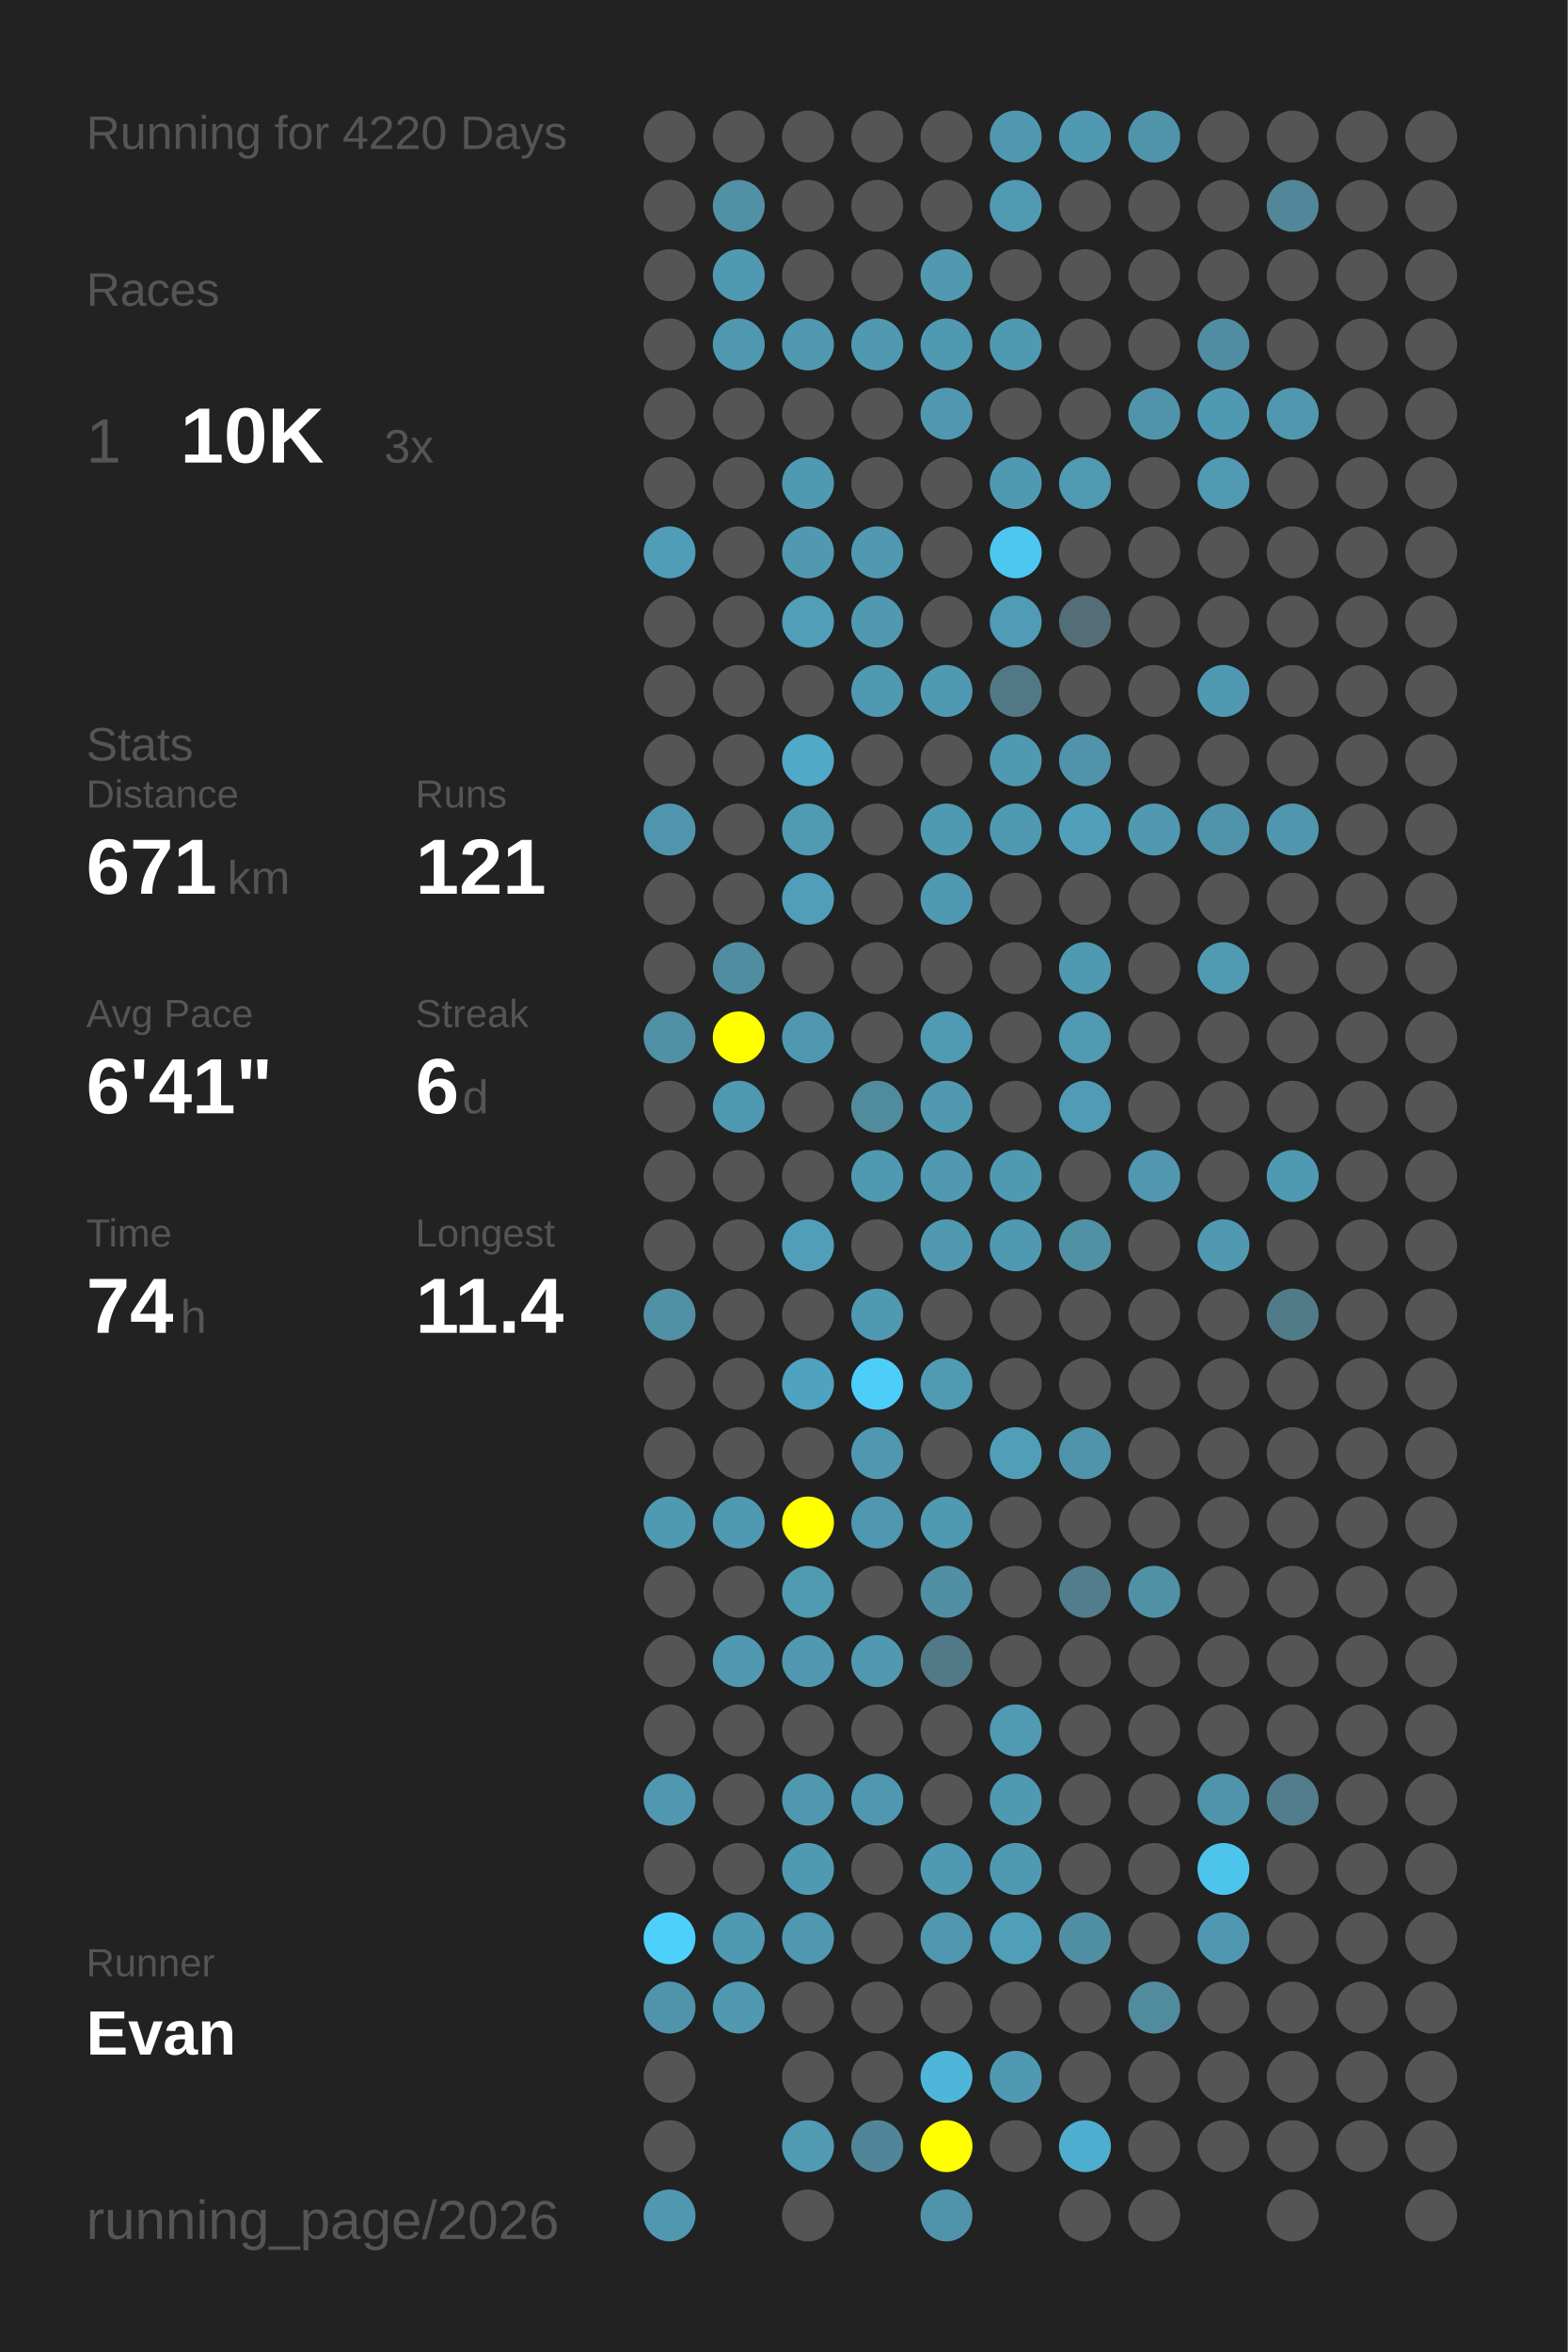
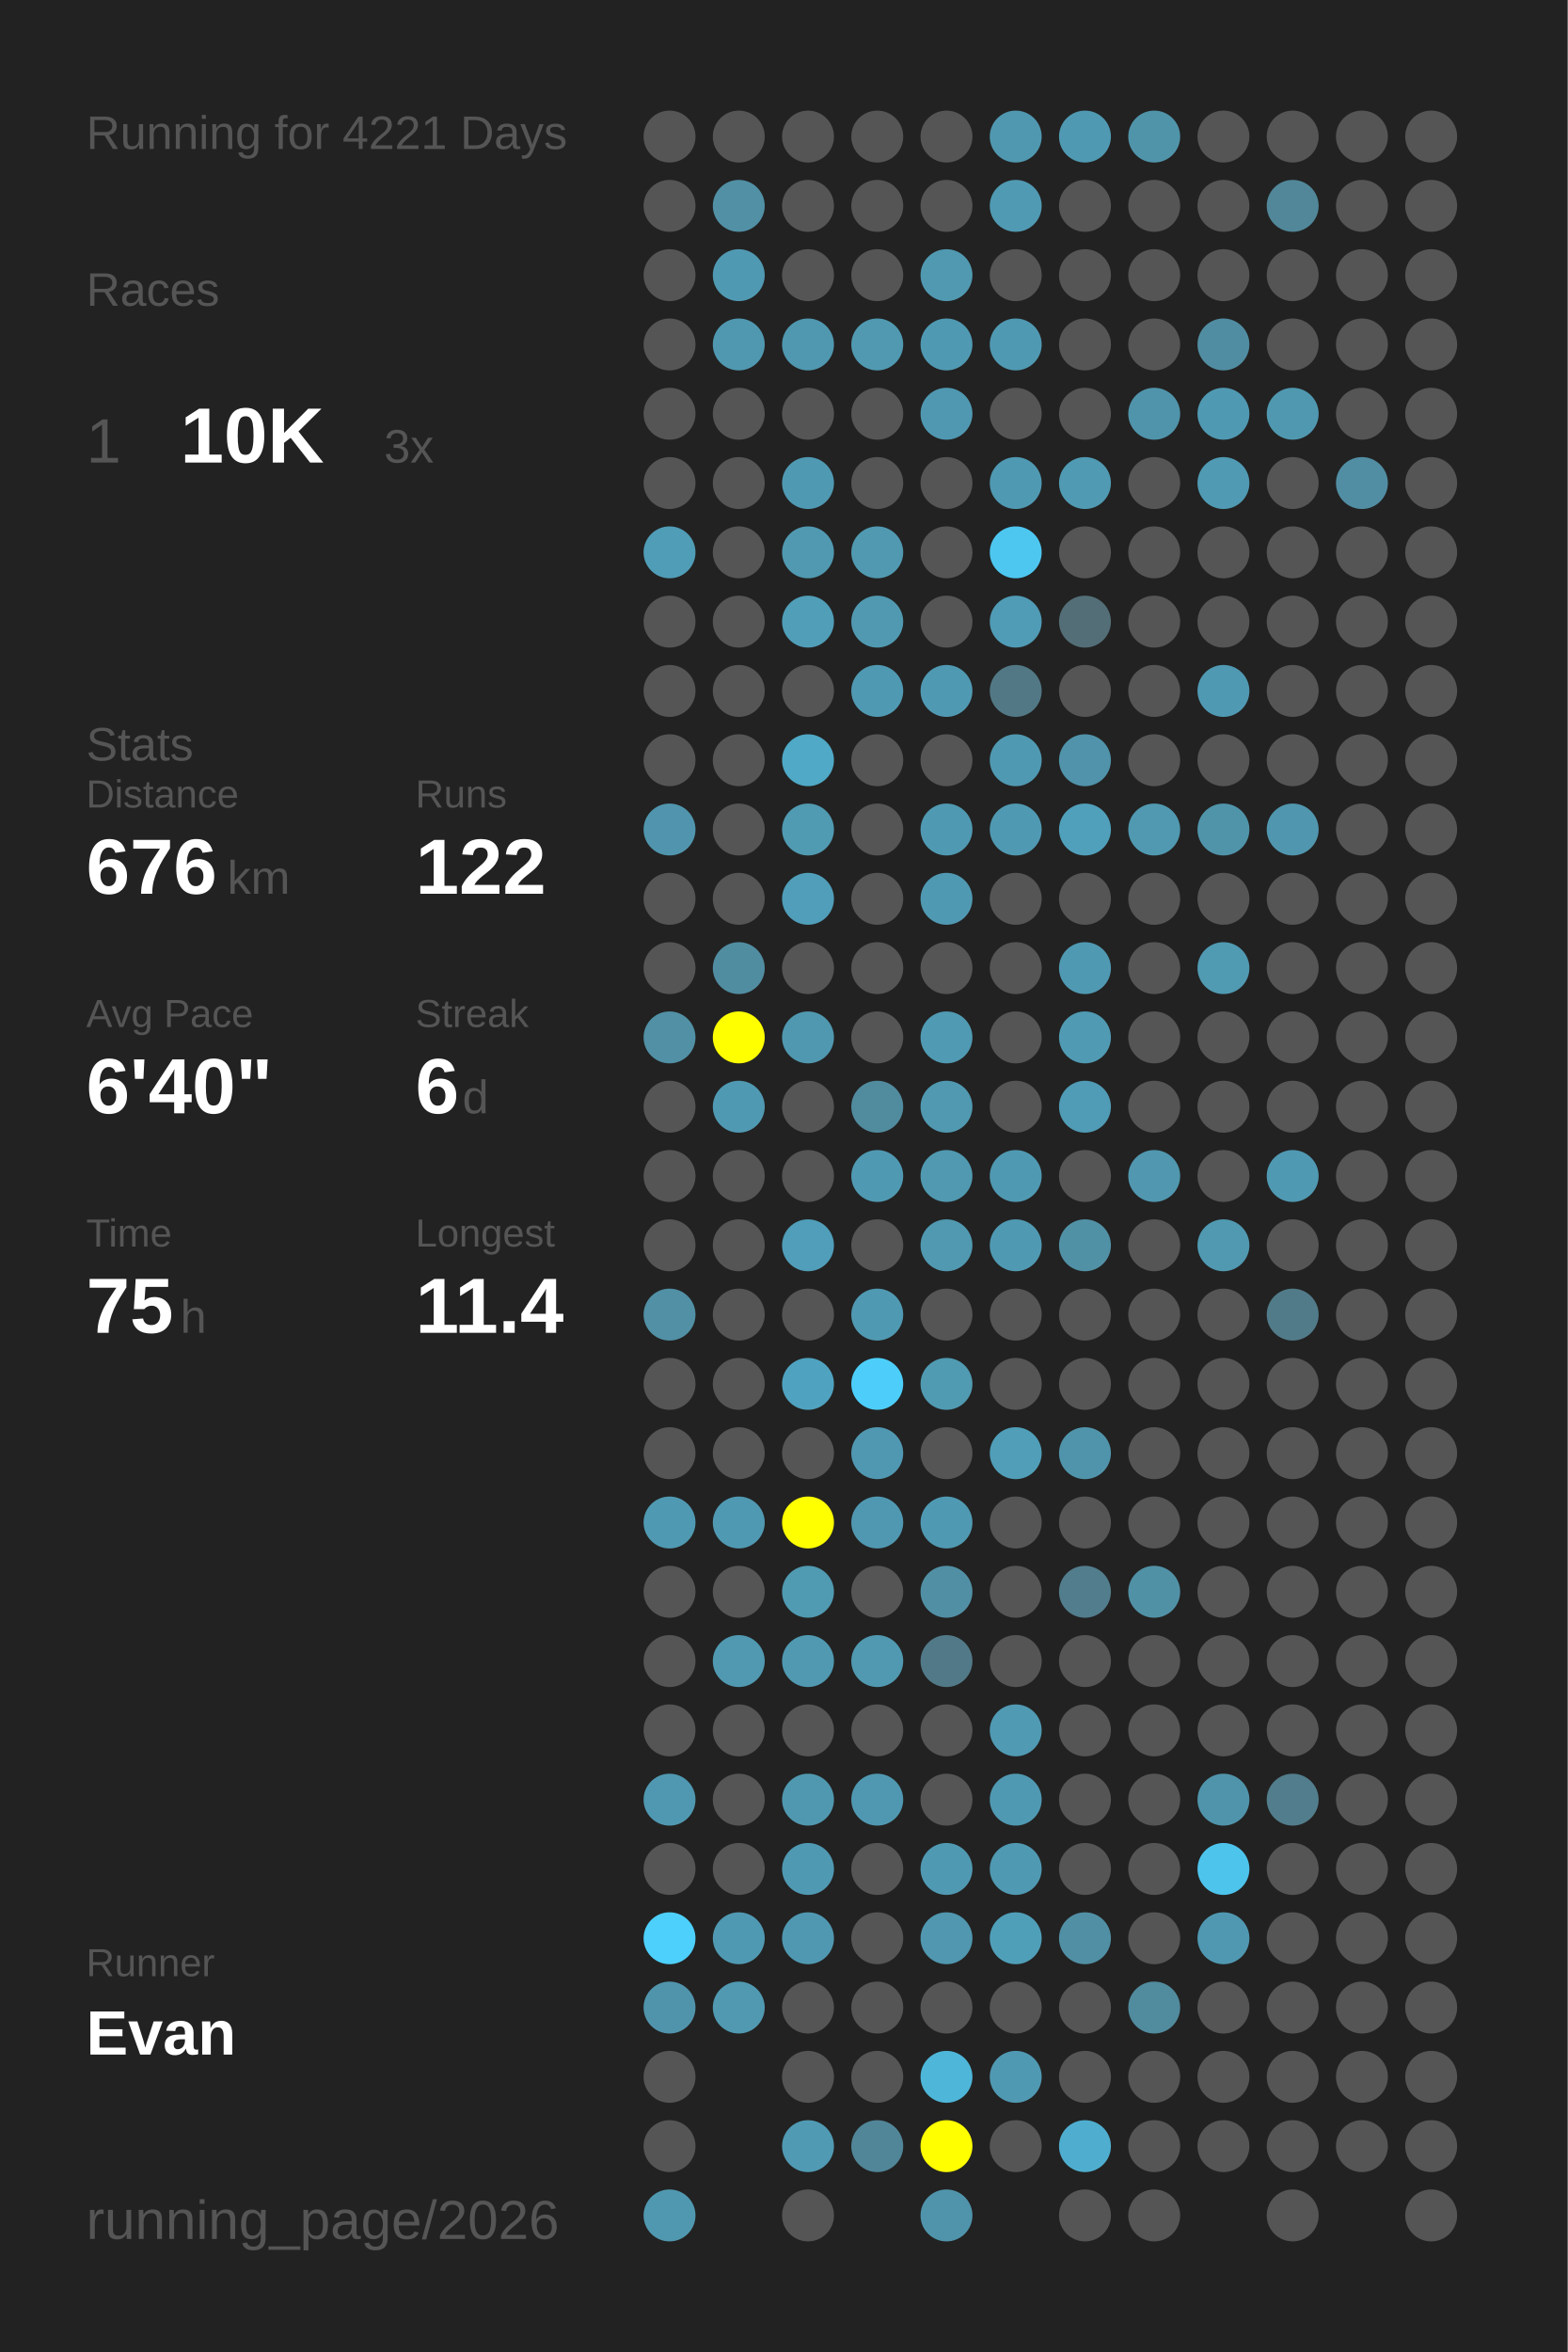
<svg xmlns="http://www.w3.org/2000/svg" baseProfile="full" height="300mm" version="1.1" viewBox="0,0,200,300" width="200mm">
  <defs />
  <rect fill="#222222" height="300" width="200" x="0" y="0" />
-   <text fill="#555555" style="font-size:6px; font-family:Arial;" x="11" y="19">Running for 4220 Days</text>
+   <text fill="#555555" style="font-size:6px; font-family:Arial;" x="11" y="19">Running for 4221 Days</text>
  <text fill="#555555" style="font-size:6px; font-family:Arial;" x="11" y="39">Races</text>
  <text fill="#555555" style="font-size:8px; font-family:Arial;" x="11" y="59">1</text>
  <text fill="#FFFFFF" style="font-size:10px; font-family:Arial; font-weight:bold;" x="23" y="59">10K</text>
  <text fill="#555555" style="font-size:6px; font-family:Arial;" x="49" y="59">3x</text>
  <text fill="#555555" style="font-size:6px; font-family:Arial;" x="11" y="97">Stats</text>
  <text fill="#555555" style="font-size:5px; font-family:Arial;" x="11" y="103">Distance</text>
-   <text fill="#FFFFFF" style="font-size:10px; font-family:Arial; font-weight:bold;" x="11" y="114">671</text>
+   <text fill="#FFFFFF" style="font-size:10px; font-family:Arial; font-weight:bold;" x="11" y="114">676</text>
  <text fill="#555555" style="font-size:6px; font-family:Arial;" x="29" y="114">km</text>
  <text fill="#555555" style="font-size:5px; font-family:Arial;" x="53" y="103">Runs</text>
-   <text fill="#FFFFFF" style="font-size:10px; font-family:Arial; font-weight:bold;" x="53" y="114">121</text>
+   <text fill="#FFFFFF" style="font-size:10px; font-family:Arial; font-weight:bold;" x="53" y="114">122</text>
  <text fill="#555555" style="font-size:5px; font-family:Arial;" x="11" y="131">Avg Pace</text>
-   <text fill="#FFFFFF" style="font-size:10px; font-family:Arial; font-weight:bold;" x="11" y="142">6'41"</text>
+   <text fill="#FFFFFF" style="font-size:10px; font-family:Arial; font-weight:bold;" x="11" y="142">6'40"</text>
  <text fill="#555555" style="font-size:5px; font-family:Arial;" x="53" y="131">Streak</text>
  <text fill="#FFFFFF" style="font-size:10px; font-family:Arial; font-weight:bold;" x="53" y="142">6</text>
  <text fill="#555555" style="font-size:6px; font-family:Arial;" x="59" y="142">d</text>
  <text fill="#555555" style="font-size:5px; font-family:Arial;" x="11" y="159">Time</text>
-   <text fill="#FFFFFF" style="font-size:10px; font-family:Arial; font-weight:bold;" x="11" y="170">74</text>
+   <text fill="#FFFFFF" style="font-size:10px; font-family:Arial; font-weight:bold;" x="11" y="170">75</text>
  <text fill="#555555" style="font-size:6px; font-family:Arial;" x="23" y="170">h</text>
  <text fill="#555555" style="font-size:5px; font-family:Arial;" x="53" y="159">Longest</text>
  <text fill="#FFFFFF" style="font-size:10px; font-family:Arial; font-weight:bold;" x="53" y="170">11.4</text>
  <text fill="#555555" style="font-size:5px; font-family:Arial;" x="11" y="252.065">Runner</text>
  <text fill="#FFFFFF" style="font-size:8px; font-family:Arial; font-weight:bold;" x="11" y="262.065">Evan</text>
  <text fill="#555555" style="font-size:7px; font-family:Arial;" x="11" y="285.581">running_page/2026</text>
  <circle cx="85.417" cy="17.419" fill="#555555" r="3.312" />
  <circle cx="85.417" cy="26.258" fill="#555555" r="3.312" />
  <circle cx="85.417" cy="35.097" fill="#555555" r="3.312" />
  <circle cx="85.417" cy="43.935" fill="#555555" r="3.312" />
  <circle cx="85.417" cy="52.774" fill="#555555" r="3.312" />
  <circle cx="85.417" cy="61.613" fill="#555555" r="3.312" />
  <circle cx="85.417" cy="70.452" fill="#509db7" r="3.312" />
  <circle cx="85.417" cy="79.29" fill="#555555" r="3.312" />
  <circle cx="85.417" cy="88.129" fill="#555555" r="3.312" />
  <circle cx="85.417" cy="96.968" fill="#555555" r="3.312" />
  <circle cx="85.417" cy="105.806" fill="#5095ad" r="3.312" />
  <circle cx="85.417" cy="114.645" fill="#555555" r="3.312" />
  <circle cx="85.417" cy="123.484" fill="#555555" r="3.312" />
  <circle cx="85.417" cy="132.323" fill="#5190a5" r="3.312" />
  <circle cx="85.417" cy="141.161" fill="#555555" r="3.312" />
  <circle cx="85.417" cy="150" fill="#555555" r="3.312" />
  <circle cx="85.417" cy="158.839" fill="#555555" r="3.312" />
  <circle cx="85.417" cy="167.677" fill="#5190a5" r="3.312" />
  <circle cx="85.417" cy="176.516" fill="#555555" r="3.312" />
  <circle cx="85.417" cy="185.355" fill="#555555" r="3.312" />
  <circle cx="85.417" cy="194.194" fill="#5099b2" r="3.312" />
  <circle cx="85.417" cy="203.032" fill="#555555" r="3.312" />
  <circle cx="85.417" cy="211.871" fill="#555555" r="3.312" />
  <circle cx="85.417" cy="220.71" fill="#555555" r="3.312" />
  <circle cx="85.417" cy="229.548" fill="#5098b1" r="3.312" />
  <circle cx="85.417" cy="238.387" fill="#555555" r="3.312" />
  <circle cx="85.417" cy="247.226" fill="#4dd0fc" r="3.312" />
  <circle cx="85.417" cy="256.065" fill="#5094ac" r="3.312" />
  <circle cx="85.417" cy="264.903" fill="#555555" r="3.312" />
  <circle cx="85.417" cy="273.742" fill="#555555" r="3.312" />
  <circle cx="85.417" cy="282.581" fill="#5098b0" r="3.312" />
  <circle cx="94.25" cy="17.419" fill="#555555" r="3.312" />
  <circle cx="94.25" cy="26.258" fill="#5190a5" r="3.312" />
  <circle cx="94.25" cy="35.097" fill="#5099b2" r="3.312" />
  <circle cx="94.25" cy="43.935" fill="#5098b0" r="3.312" />
  <circle cx="94.25" cy="52.774" fill="#555555" r="3.312" />
  <circle cx="94.25" cy="61.613" fill="#555555" r="3.312" />
  <circle cx="94.25" cy="70.452" fill="#555555" r="3.312" />
  <circle cx="94.25" cy="79.29" fill="#555555" r="3.312" />
  <circle cx="94.25" cy="88.129" fill="#555555" r="3.312" />
  <circle cx="94.25" cy="96.968" fill="#555555" r="3.312" />
  <circle cx="94.25" cy="105.806" fill="#555555" r="3.312" />
  <circle cx="94.25" cy="114.645" fill="#555555" r="3.312" />
  <circle cx="94.25" cy="123.484" fill="#518da1" r="3.312" />
  <circle cx="94.25" cy="132.323" fill="#FFFF00" r="3.312" />
  <circle cx="94.25" cy="141.161" fill="#5099b2" r="3.312" />
  <circle cx="94.25" cy="150" fill="#555555" r="3.312" />
  <circle cx="94.25" cy="158.839" fill="#555555" r="3.312" />
  <circle cx="94.25" cy="167.677" fill="#555555" r="3.312" />
  <circle cx="94.25" cy="176.516" fill="#555555" r="3.312" />
  <circle cx="94.25" cy="185.355" fill="#555555" r="3.312" />
  <circle cx="94.25" cy="194.194" fill="#5099b2" r="3.312" />
  <circle cx="94.25" cy="203.032" fill="#555555" r="3.312" />
  <circle cx="94.25" cy="211.871" fill="#5099b1" r="3.312" />
  <circle cx="94.25" cy="220.71" fill="#555555" r="3.312" />
  <circle cx="94.25" cy="229.548" fill="#555555" r="3.312" />
  <circle cx="94.25" cy="238.387" fill="#555555" r="3.312" />
  <circle cx="94.25" cy="247.226" fill="#5099b2" r="3.312" />
  <circle cx="94.25" cy="256.065" fill="#5099b1" r="3.312" />
  <circle cx="103.083" cy="17.419" fill="#555555" r="3.312" />
  <circle cx="103.083" cy="26.258" fill="#555555" r="3.312" />
  <circle cx="103.083" cy="35.097" fill="#555555" r="3.312" />
  <circle cx="103.083" cy="43.935" fill="#5098b0" r="3.312" />
  <circle cx="103.083" cy="52.774" fill="#555555" r="3.312" />
  <circle cx="103.083" cy="61.613" fill="#5099b2" r="3.312" />
  <circle cx="103.083" cy="70.452" fill="#5099b1" r="3.312" />
  <circle cx="103.083" cy="79.29" fill="#509eb8" r="3.312" />
  <circle cx="103.083" cy="88.129" fill="#555555" r="3.312" />
  <circle cx="103.083" cy="96.968" fill="#4fa9c7" r="3.312" />
  <circle cx="103.083" cy="105.806" fill="#509ab2" r="3.312" />
  <circle cx="103.083" cy="114.645" fill="#509eb9" r="3.312" />
  <circle cx="103.083" cy="123.484" fill="#555555" r="3.312" />
  <circle cx="103.083" cy="132.323" fill="#5098b0" r="3.312" />
  <circle cx="103.083" cy="141.161" fill="#555555" r="3.312" />
  <circle cx="103.083" cy="150" fill="#555555" r="3.312" />
  <circle cx="103.083" cy="158.839" fill="#509eb9" r="3.312" />
  <circle cx="103.083" cy="167.677" fill="#555555" r="3.312" />
  <circle cx="103.083" cy="176.516" fill="#4fa3c0" r="3.312" />
  <circle cx="103.083" cy="185.355" fill="#555555" r="3.312" />
  <circle cx="103.083" cy="194.194" fill="#FFFF00" r="3.312" />
  <circle cx="103.083" cy="203.032" fill="#509ab2" r="3.312" />
  <circle cx="103.083" cy="211.871" fill="#5099b1" r="3.312" />
  <circle cx="103.083" cy="220.71" fill="#555555" r="3.312" />
  <circle cx="103.083" cy="229.548" fill="#5098b0" r="3.312" />
  <circle cx="103.083" cy="238.387" fill="#5099b2" r="3.312" />
  <circle cx="103.083" cy="247.226" fill="#5098b1" r="3.312" />
  <circle cx="103.083" cy="256.065" fill="#555555" r="3.312" />
  <circle cx="103.083" cy="264.903" fill="#555555" r="3.312" />
  <circle cx="103.083" cy="273.742" fill="#509ab3" r="3.312" />
  <circle cx="103.083" cy="282.581" fill="#555555" r="3.312" />
  <circle cx="111.917" cy="17.419" fill="#555555" r="3.312" />
  <circle cx="111.917" cy="26.258" fill="#555555" r="3.312" />
  <circle cx="111.917" cy="35.097" fill="#555555" r="3.312" />
  <circle cx="111.917" cy="43.935" fill="#5099b1" r="3.312" />
  <circle cx="111.917" cy="52.774" fill="#555555" r="3.312" />
  <circle cx="111.917" cy="61.613" fill="#555555" r="3.312" />
  <circle cx="111.917" cy="70.452" fill="#5099b1" r="3.312" />
  <circle cx="111.917" cy="79.29" fill="#5099b1" r="3.312" />
  <circle cx="111.917" cy="88.129" fill="#5099b2" r="3.312" />
  <circle cx="111.917" cy="96.968" fill="#555555" r="3.312" />
  <circle cx="111.917" cy="105.806" fill="#555555" r="3.312" />
  <circle cx="111.917" cy="114.645" fill="#555555" r="3.312" />
  <circle cx="111.917" cy="123.484" fill="#555555" r="3.312" />
  <circle cx="111.917" cy="132.323" fill="#555555" r="3.312" />
  <circle cx="111.917" cy="141.161" fill="#518b9e" r="3.312" />
  <circle cx="111.917" cy="150" fill="#5099b2" r="3.312" />
  <circle cx="111.917" cy="158.839" fill="#555555" r="3.312" />
  <circle cx="111.917" cy="167.677" fill="#5099b2" r="3.312" />
  <circle cx="111.917" cy="176.516" fill="#4dcefa" r="3.312" />
  <circle cx="111.917" cy="185.355" fill="#5098b1" r="3.312" />
  <circle cx="111.917" cy="194.194" fill="#5098b1" r="3.312" />
  <circle cx="111.917" cy="203.032" fill="#555555" r="3.312" />
  <circle cx="111.917" cy="211.871" fill="#5099b1" r="3.312" />
  <circle cx="111.917" cy="220.71" fill="#555555" r="3.312" />
  <circle cx="111.917" cy="229.548" fill="#5098b1" r="3.312" />
  <circle cx="111.917" cy="238.387" fill="#555555" r="3.312" />
  <circle cx="111.917" cy="247.226" fill="#555555" r="3.312" />
  <circle cx="111.917" cy="256.065" fill="#555555" r="3.312" />
  <circle cx="111.917" cy="264.903" fill="#555555" r="3.312" />
  <circle cx="111.917" cy="273.742" fill="#518698" r="3.312" />
  <circle cx="120.75" cy="17.419" fill="#555555" r="3.312" />
  <circle cx="120.75" cy="26.258" fill="#555555" r="3.312" />
  <circle cx="120.75" cy="35.097" fill="#5099b1" r="3.312" />
  <circle cx="120.75" cy="43.935" fill="#5099b2" r="3.312" />
  <circle cx="120.75" cy="52.774" fill="#5098b1" r="3.312" />
  <circle cx="120.75" cy="61.613" fill="#555555" r="3.312" />
  <circle cx="120.75" cy="70.452" fill="#555555" r="3.312" />
  <circle cx="120.75" cy="79.29" fill="#555555" r="3.312" />
  <circle cx="120.75" cy="88.129" fill="#5099b2" r="3.312" />
  <circle cx="120.75" cy="96.968" fill="#555555" r="3.312" />
  <circle cx="120.75" cy="105.806" fill="#5099b2" r="3.312" />
  <circle cx="120.75" cy="114.645" fill="#5099b2" r="3.312" />
  <circle cx="120.75" cy="123.484" fill="#555555" r="3.312" />
  <circle cx="120.75" cy="132.323" fill="#509ab3" r="3.312" />
  <circle cx="120.75" cy="141.161" fill="#5099b1" r="3.312" />
  <circle cx="120.75" cy="150" fill="#5099b1" r="3.312" />
  <circle cx="120.75" cy="158.839" fill="#5099b1" r="3.312" />
  <circle cx="120.75" cy="167.677" fill="#555555" r="3.312" />
  <circle cx="120.75" cy="176.516" fill="#509ab2" r="3.312" />
  <circle cx="120.75" cy="185.355" fill="#555555" r="3.312" />
  <circle cx="120.75" cy="194.194" fill="#5099b2" r="3.312" />
  <circle cx="120.75" cy="203.032" fill="#518fa4" r="3.312" />
  <circle cx="120.75" cy="211.871" fill="#527987" r="3.312" />
  <circle cx="120.75" cy="220.71" fill="#555555" r="3.312" />
  <circle cx="120.75" cy="229.548" fill="#555555" r="3.312" />
  <circle cx="120.75" cy="238.387" fill="#5099b2" r="3.312" />
  <circle cx="120.75" cy="247.226" fill="#5097af" r="3.312" />
  <circle cx="120.75" cy="256.065" fill="#555555" r="3.312" />
  <circle cx="120.75" cy="264.903" fill="#4eb6d9" r="3.312" />
  <circle cx="120.75" cy="273.742" fill="#FFFF00" r="3.312" />
  <circle cx="120.75" cy="282.581" fill="#5094ab" r="3.312" />
  <circle cx="129.583" cy="17.419" fill="#5098b0" r="3.312" />
  <circle cx="129.583" cy="26.258" fill="#509ab3" r="3.312" />
  <circle cx="129.583" cy="35.097" fill="#555555" r="3.312" />
  <circle cx="129.583" cy="43.935" fill="#5099b2" r="3.312" />
  <circle cx="129.583" cy="52.774" fill="#555555" r="3.312" />
  <circle cx="129.583" cy="61.613" fill="#5099b2" r="3.312" />
  <circle cx="129.583" cy="70.452" fill="#4dc7f0" r="3.312" />
  <circle cx="129.583" cy="79.29" fill="#509bb5" r="3.312" />
  <circle cx="129.583" cy="88.129" fill="#527885" r="3.312" />
  <circle cx="129.583" cy="96.968" fill="#5099b2" r="3.312" />
  <circle cx="129.583" cy="105.806" fill="#5099b2" r="3.312" />
  <circle cx="129.583" cy="114.645" fill="#555555" r="3.312" />
  <circle cx="129.583" cy="123.484" fill="#555555" r="3.312" />
  <circle cx="129.583" cy="132.323" fill="#555555" r="3.312" />
  <circle cx="129.583" cy="141.161" fill="#555555" r="3.312" />
  <circle cx="129.583" cy="150" fill="#5099b2" r="3.312" />
  <circle cx="129.583" cy="158.839" fill="#5099b2" r="3.312" />
  <circle cx="129.583" cy="167.677" fill="#555555" r="3.312" />
  <circle cx="129.583" cy="176.516" fill="#555555" r="3.312" />
  <circle cx="129.583" cy="185.355" fill="#509eb8" r="3.312" />
  <circle cx="129.583" cy="194.194" fill="#555555" r="3.312" />
  <circle cx="129.583" cy="203.032" fill="#555555" r="3.312" />
  <circle cx="129.583" cy="211.871" fill="#555555" r="3.312" />
  <circle cx="129.583" cy="220.71" fill="#509ab3" r="3.312" />
  <circle cx="129.583" cy="229.548" fill="#5099b2" r="3.312" />
  <circle cx="129.583" cy="238.387" fill="#5099b2" r="3.312" />
  <circle cx="129.583" cy="247.226" fill="#509fb9" r="3.312" />
  <circle cx="129.583" cy="256.065" fill="#555555" r="3.312" />
  <circle cx="129.583" cy="264.903" fill="#5099b2" r="3.312" />
  <circle cx="129.583" cy="273.742" fill="#555555" r="3.312" />
  <circle cx="138.417" cy="17.419" fill="#5099b2" r="3.312" />
  <circle cx="138.417" cy="26.258" fill="#555555" r="3.312" />
  <circle cx="138.417" cy="35.097" fill="#555555" r="3.312" />
  <circle cx="138.417" cy="43.935" fill="#555555" r="3.312" />
  <circle cx="138.417" cy="52.774" fill="#555555" r="3.312" />
  <circle cx="138.417" cy="61.613" fill="#509ab3" r="3.312" />
  <circle cx="138.417" cy="70.452" fill="#555555" r="3.312" />
  <circle cx="138.417" cy="79.29" fill="#536e77" r="3.312" />
  <circle cx="138.417" cy="88.129" fill="#555555" r="3.312" />
  <circle cx="138.417" cy="96.968" fill="#5093aa" r="3.312" />
  <circle cx="138.417" cy="105.806" fill="#50a0bb" r="3.312" />
  <circle cx="138.417" cy="114.645" fill="#555555" r="3.312" />
  <circle cx="138.417" cy="123.484" fill="#5099b2" r="3.312" />
  <circle cx="138.417" cy="132.323" fill="#509ab3" r="3.312" />
  <circle cx="138.417" cy="141.161" fill="#509bb5" r="3.312" />
  <circle cx="138.417" cy="150" fill="#555555" r="3.312" />
  <circle cx="138.417" cy="158.839" fill="#5191a6" r="3.312" />
  <circle cx="138.417" cy="167.677" fill="#555555" r="3.312" />
  <circle cx="138.417" cy="176.516" fill="#555555" r="3.312" />
  <circle cx="138.417" cy="185.355" fill="#5094ab" r="3.312" />
  <circle cx="138.417" cy="194.194" fill="#555555" r="3.312" />
  <circle cx="138.417" cy="203.032" fill="#527d8c" r="3.312" />
  <circle cx="138.417" cy="211.871" fill="#555555" r="3.312" />
  <circle cx="138.417" cy="220.71" fill="#555555" r="3.312" />
  <circle cx="138.417" cy="229.548" fill="#555555" r="3.312" />
  <circle cx="138.417" cy="238.387" fill="#555555" r="3.312" />
  <circle cx="138.417" cy="247.226" fill="#518fa4" r="3.312" />
  <circle cx="138.417" cy="256.065" fill="#555555" r="3.312" />
  <circle cx="138.417" cy="264.903" fill="#555555" r="3.312" />
  <circle cx="138.417" cy="273.742" fill="#4faecf" r="3.312" />
  <circle cx="138.417" cy="282.581" fill="#555555" r="3.312" />
  <circle cx="147.25" cy="17.419" fill="#5094aa" r="3.312" />
  <circle cx="147.25" cy="26.258" fill="#555555" r="3.312" />
  <circle cx="147.25" cy="35.097" fill="#555555" r="3.312" />
  <circle cx="147.25" cy="43.935" fill="#555555" r="3.312" />
  <circle cx="147.25" cy="52.774" fill="#5094ab" r="3.312" />
  <circle cx="147.25" cy="61.613" fill="#555555" r="3.312" />
  <circle cx="147.25" cy="70.452" fill="#555555" r="3.312" />
  <circle cx="147.25" cy="79.29" fill="#555555" r="3.312" />
  <circle cx="147.25" cy="88.129" fill="#555555" r="3.312" />
  <circle cx="147.25" cy="96.968" fill="#555555" r="3.312" />
  <circle cx="147.25" cy="105.806" fill="#5099b1" r="3.312" />
  <circle cx="147.25" cy="114.645" fill="#555555" r="3.312" />
  <circle cx="147.25" cy="123.484" fill="#555555" r="3.312" />
  <circle cx="147.25" cy="132.323" fill="#555555" r="3.312" />
  <circle cx="147.25" cy="141.161" fill="#555555" r="3.312" />
  <circle cx="147.25" cy="150" fill="#5097af" r="3.312" />
  <circle cx="147.25" cy="158.839" fill="#555555" r="3.312" />
  <circle cx="147.25" cy="167.677" fill="#555555" r="3.312" />
  <circle cx="147.25" cy="176.516" fill="#555555" r="3.312" />
  <circle cx="147.25" cy="185.355" fill="#555555" r="3.312" />
  <circle cx="147.25" cy="194.194" fill="#555555" r="3.312" />
  <circle cx="147.25" cy="203.032" fill="#5191a6" r="3.312" />
  <circle cx="147.25" cy="211.871" fill="#555555" r="3.312" />
  <circle cx="147.25" cy="220.71" fill="#555555" r="3.312" />
  <circle cx="147.25" cy="229.548" fill="#555555" r="3.312" />
  <circle cx="147.25" cy="238.387" fill="#555555" r="3.312" />
  <circle cx="147.25" cy="247.226" fill="#555555" r="3.312" />
  <circle cx="147.25" cy="256.065" fill="#518b9e" r="3.312" />
  <circle cx="147.25" cy="264.903" fill="#555555" r="3.312" />
  <circle cx="147.25" cy="273.742" fill="#555555" r="3.312" />
  <circle cx="147.25" cy="282.581" fill="#555555" r="3.312" />
  <circle cx="156.083" cy="17.419" fill="#555555" r="3.312" />
  <circle cx="156.083" cy="26.258" fill="#555555" r="3.312" />
  <circle cx="156.083" cy="35.097" fill="#555555" r="3.312" />
  <circle cx="156.083" cy="43.935" fill="#518da2" r="3.312" />
  <circle cx="156.083" cy="52.774" fill="#5099b2" r="3.312" />
  <circle cx="156.083" cy="61.613" fill="#509ab3" r="3.312" />
  <circle cx="156.083" cy="70.452" fill="#555555" r="3.312" />
  <circle cx="156.083" cy="79.29" fill="#555555" r="3.312" />
  <circle cx="156.083" cy="88.129" fill="#5099b2" r="3.312" />
  <circle cx="156.083" cy="96.968" fill="#555555" r="3.312" />
  <circle cx="156.083" cy="105.806" fill="#5094aa" r="3.312" />
  <circle cx="156.083" cy="114.645" fill="#555555" r="3.312" />
  <circle cx="156.083" cy="123.484" fill="#509ab2" r="3.312" />
  <circle cx="156.083" cy="132.323" fill="#555555" r="3.312" />
  <circle cx="156.083" cy="141.161" fill="#555555" r="3.312" />
  <circle cx="156.083" cy="150" fill="#555555" r="3.312" />
  <circle cx="156.083" cy="158.839" fill="#5099b1" r="3.312" />
  <circle cx="156.083" cy="167.677" fill="#555555" r="3.312" />
  <circle cx="156.083" cy="176.516" fill="#555555" r="3.312" />
  <circle cx="156.083" cy="185.355" fill="#555555" r="3.312" />
  <circle cx="156.083" cy="194.194" fill="#555555" r="3.312" />
  <circle cx="156.083" cy="203.032" fill="#555555" r="3.312" />
  <circle cx="156.083" cy="211.871" fill="#555555" r="3.312" />
  <circle cx="156.083" cy="220.71" fill="#555555" r="3.312" />
  <circle cx="156.083" cy="229.548" fill="#5094ab" r="3.312" />
  <circle cx="156.083" cy="238.387" fill="#4dc4ec" r="3.312" />
  <circle cx="156.083" cy="247.226" fill="#5098b1" r="3.312" />
  <circle cx="156.083" cy="256.065" fill="#555555" r="3.312" />
  <circle cx="156.083" cy="264.903" fill="#555555" r="3.312" />
  <circle cx="156.083" cy="273.742" fill="#555555" r="3.312" />
  <circle cx="164.917" cy="17.419" fill="#555555" r="3.312" />
  <circle cx="164.917" cy="26.258" fill="#518799" r="3.312" />
  <circle cx="164.917" cy="35.097" fill="#555555" r="3.312" />
  <circle cx="164.917" cy="43.935" fill="#555555" r="3.312" />
  <circle cx="164.917" cy="52.774" fill="#5098b0" r="3.312" />
  <circle cx="164.917" cy="61.613" fill="#555555" r="3.312" />
  <circle cx="164.917" cy="70.452" fill="#555555" r="3.312" />
  <circle cx="164.917" cy="79.29" fill="#555555" r="3.312" />
  <circle cx="164.917" cy="88.129" fill="#555555" r="3.312" />
  <circle cx="164.917" cy="96.968" fill="#555555" r="3.312" />
  <circle cx="164.917" cy="105.806" fill="#5096ae" r="3.312" />
  <circle cx="164.917" cy="114.645" fill="#555555" r="3.312" />
  <circle cx="164.917" cy="123.484" fill="#555555" r="3.312" />
  <circle cx="164.917" cy="132.323" fill="#555555" r="3.312" />
  <circle cx="164.917" cy="141.161" fill="#555555" r="3.312" />
  <circle cx="164.917" cy="150" fill="#5099b2" r="3.312" />
  <circle cx="164.917" cy="158.839" fill="#555555" r="3.312" />
  <circle cx="164.917" cy="167.677" fill="#527b89" r="3.312" />
  <circle cx="164.917" cy="176.516" fill="#555555" r="3.312" />
  <circle cx="164.917" cy="185.355" fill="#555555" r="3.312" />
  <circle cx="164.917" cy="194.194" fill="#555555" r="3.312" />
  <circle cx="164.917" cy="203.032" fill="#555555" r="3.312" />
  <circle cx="164.917" cy="211.871" fill="#555555" r="3.312" />
  <circle cx="164.917" cy="220.71" fill="#555555" r="3.312" />
  <circle cx="164.917" cy="229.548" fill="#527d8c" r="3.312" />
  <circle cx="164.917" cy="238.387" fill="#555555" r="3.312" />
  <circle cx="164.917" cy="247.226" fill="#555555" r="3.312" />
  <circle cx="164.917" cy="256.065" fill="#555555" r="3.312" />
  <circle cx="164.917" cy="264.903" fill="#555555" r="3.312" />
  <circle cx="164.917" cy="273.742" fill="#555555" r="3.312" />
  <circle cx="164.917" cy="282.581" fill="#555555" r="3.312" />
  <circle cx="173.75" cy="17.419" fill="#555555" r="3.312" />
  <circle cx="173.75" cy="26.258" fill="#555555" r="3.312" />
  <circle cx="173.75" cy="35.097" fill="#555555" r="3.312" />
  <circle cx="173.75" cy="43.935" fill="#555555" r="3.312" />
  <circle cx="173.75" cy="52.774" fill="#555555" r="3.312" />
-   <circle cx="173.75" cy="61.613" fill="#555555" r="3.312" />
+   <circle cx="173.75" cy="61.613" fill="#518ea3" r="3.312" />
  <circle cx="173.75" cy="70.452" fill="#555555" r="3.312" />
  <circle cx="173.75" cy="79.29" fill="#555555" r="3.312" />
  <circle cx="173.75" cy="88.129" fill="#555555" r="3.312" />
  <circle cx="173.75" cy="96.968" fill="#555555" r="3.312" />
  <circle cx="173.75" cy="105.806" fill="#555555" r="3.312" />
  <circle cx="173.75" cy="114.645" fill="#555555" r="3.312" />
  <circle cx="173.75" cy="123.484" fill="#555555" r="3.312" />
  <circle cx="173.75" cy="132.323" fill="#555555" r="3.312" />
  <circle cx="173.75" cy="141.161" fill="#555555" r="3.312" />
  <circle cx="173.75" cy="150" fill="#555555" r="3.312" />
  <circle cx="173.75" cy="158.839" fill="#555555" r="3.312" />
  <circle cx="173.75" cy="167.677" fill="#555555" r="3.312" />
  <circle cx="173.75" cy="176.516" fill="#555555" r="3.312" />
  <circle cx="173.75" cy="185.355" fill="#555555" r="3.312" />
  <circle cx="173.75" cy="194.194" fill="#555555" r="3.312" />
  <circle cx="173.75" cy="203.032" fill="#555555" r="3.312" />
  <circle cx="173.75" cy="211.871" fill="#555555" r="3.312" />
  <circle cx="173.75" cy="220.71" fill="#555555" r="3.312" />
  <circle cx="173.75" cy="229.548" fill="#555555" r="3.312" />
  <circle cx="173.75" cy="238.387" fill="#555555" r="3.312" />
  <circle cx="173.75" cy="247.226" fill="#555555" r="3.312" />
  <circle cx="173.75" cy="256.065" fill="#555555" r="3.312" />
  <circle cx="173.75" cy="264.903" fill="#555555" r="3.312" />
  <circle cx="173.75" cy="273.742" fill="#555555" r="3.312" />
  <circle cx="182.583" cy="17.419" fill="#555555" r="3.312" />
  <circle cx="182.583" cy="26.258" fill="#555555" r="3.312" />
  <circle cx="182.583" cy="35.097" fill="#555555" r="3.312" />
  <circle cx="182.583" cy="43.935" fill="#555555" r="3.312" />
  <circle cx="182.583" cy="52.774" fill="#555555" r="3.312" />
  <circle cx="182.583" cy="61.613" fill="#555555" r="3.312" />
  <circle cx="182.583" cy="70.452" fill="#555555" r="3.312" />
  <circle cx="182.583" cy="79.29" fill="#555555" r="3.312" />
  <circle cx="182.583" cy="88.129" fill="#555555" r="3.312" />
  <circle cx="182.583" cy="96.968" fill="#555555" r="3.312" />
  <circle cx="182.583" cy="105.806" fill="#555555" r="3.312" />
  <circle cx="182.583" cy="114.645" fill="#555555" r="3.312" />
  <circle cx="182.583" cy="123.484" fill="#555555" r="3.312" />
  <circle cx="182.583" cy="132.323" fill="#555555" r="3.312" />
  <circle cx="182.583" cy="141.161" fill="#555555" r="3.312" />
  <circle cx="182.583" cy="150" fill="#555555" r="3.312" />
  <circle cx="182.583" cy="158.839" fill="#555555" r="3.312" />
  <circle cx="182.583" cy="167.677" fill="#555555" r="3.312" />
  <circle cx="182.583" cy="176.516" fill="#555555" r="3.312" />
  <circle cx="182.583" cy="185.355" fill="#555555" r="3.312" />
  <circle cx="182.583" cy="194.194" fill="#555555" r="3.312" />
  <circle cx="182.583" cy="203.032" fill="#555555" r="3.312" />
  <circle cx="182.583" cy="211.871" fill="#555555" r="3.312" />
  <circle cx="182.583" cy="220.71" fill="#555555" r="3.312" />
  <circle cx="182.583" cy="229.548" fill="#555555" r="3.312" />
  <circle cx="182.583" cy="238.387" fill="#555555" r="3.312" />
  <circle cx="182.583" cy="247.226" fill="#555555" r="3.312" />
  <circle cx="182.583" cy="256.065" fill="#555555" r="3.312" />
  <circle cx="182.583" cy="264.903" fill="#555555" r="3.312" />
  <circle cx="182.583" cy="273.742" fill="#555555" r="3.312" />
  <circle cx="182.583" cy="282.581" fill="#555555" r="3.312" />
</svg>
